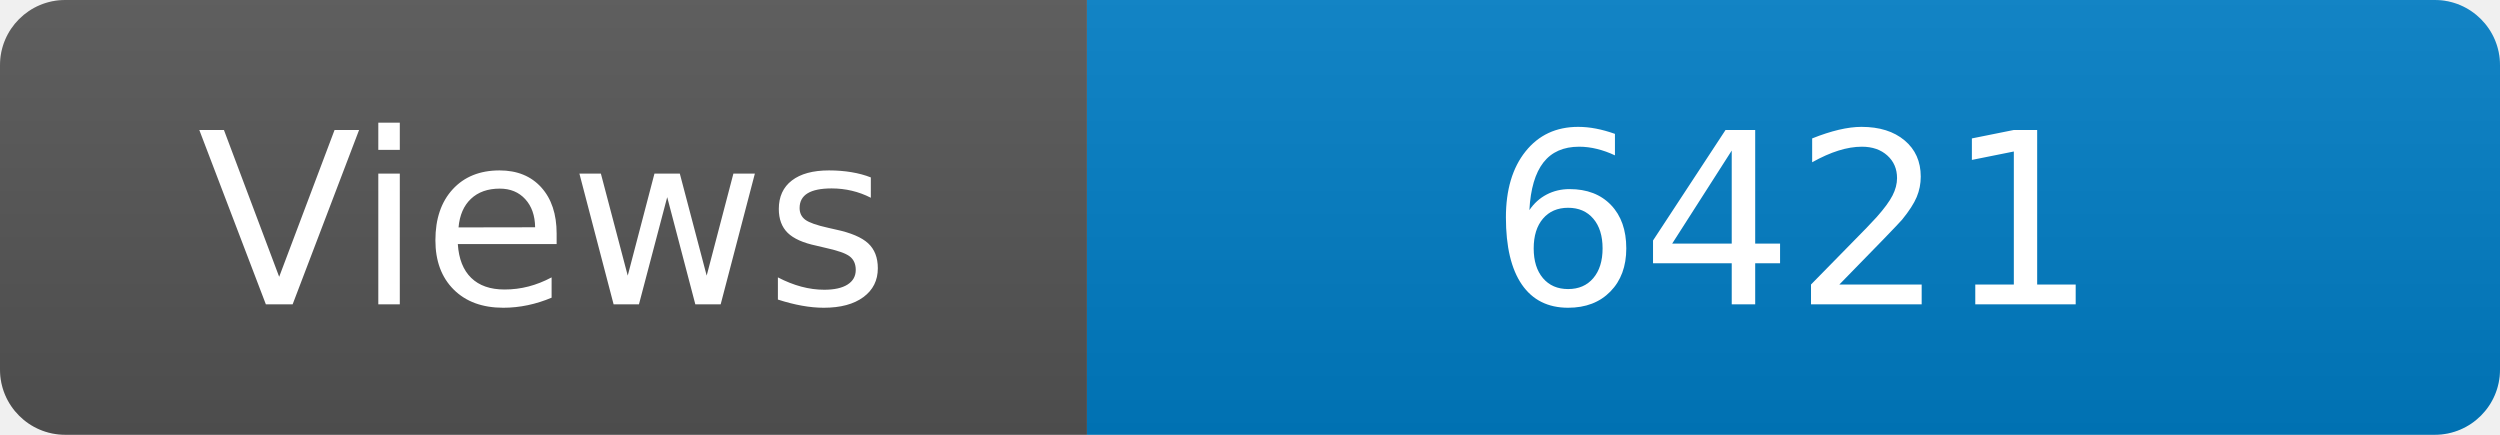
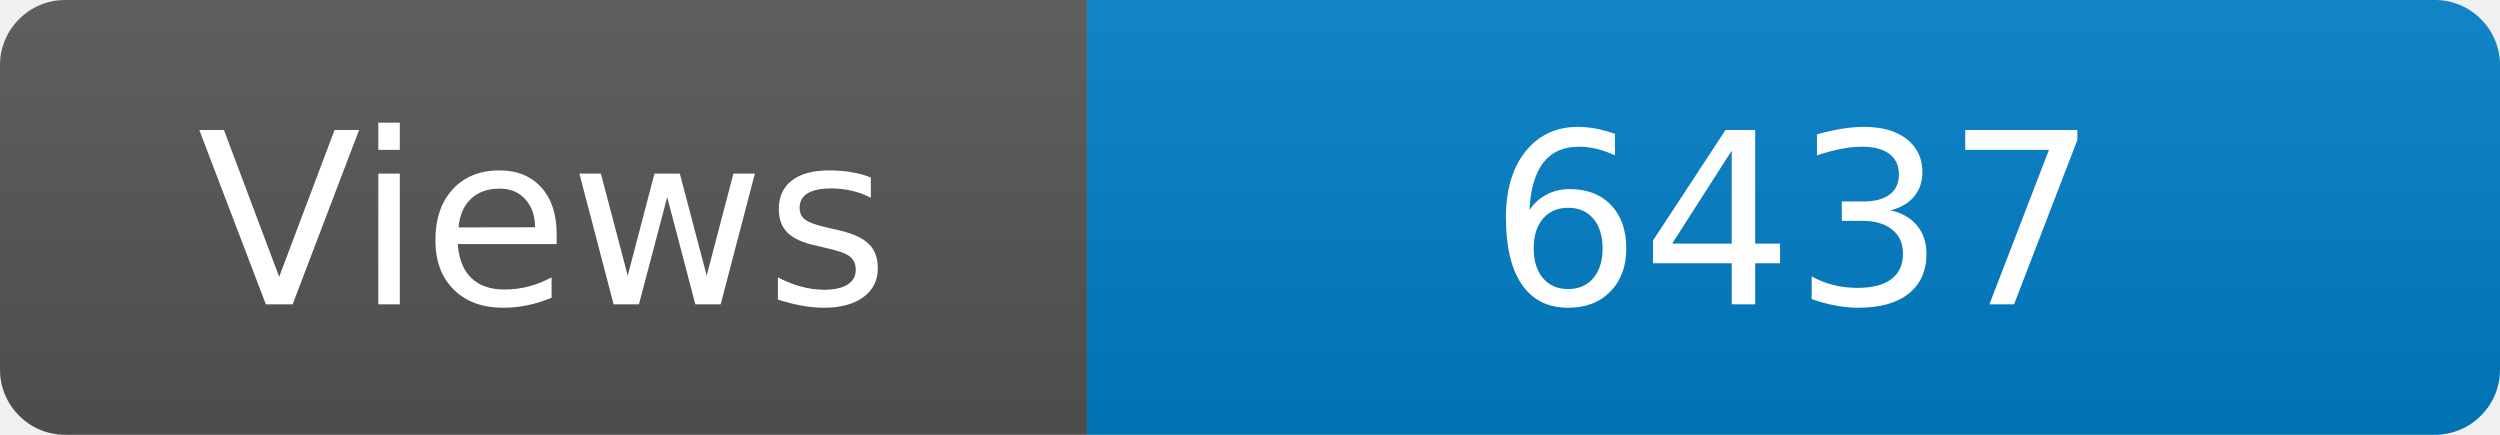
<svg xmlns="http://www.w3.org/2000/svg" width="115" height="20" role="img" aria-label="Maintained?: yes">
  <linearGradient id="s" x2="0" y2="100%">
    <stop offset="0" stop-color="#bbb" stop-opacity=".1" />
    <stop offset="1" stop-opacity=".1" />
  </linearGradient>
  <clipPath id="r">
    <rect width="115" height="20" rx="3" fill="#fff" />
  </clipPath>
  <g clip-path="url(#r)">
    <rect width="50" height="20" fill="#555" />
    <rect x="50" width="160" height="20" fill="#007ec6" />
    <rect width="115" height="20" fill="url(#s)" />
  </g>
  <g fill="#fff" text-anchor="middle" font-family="Verdana,Geneva,DejaVu Sans,sans-serif" font-size="110">
    <text x="250" y="140" transform="scale(.1)" fill="#fff">Views</text>
-     <text x="825" y="140" transform="scale(.1)" fill="#fff">6421</text>
+     <text x="825" y="140" transform="scale(.1)" fill="#fff">6437</text>
  </g>
</svg>
